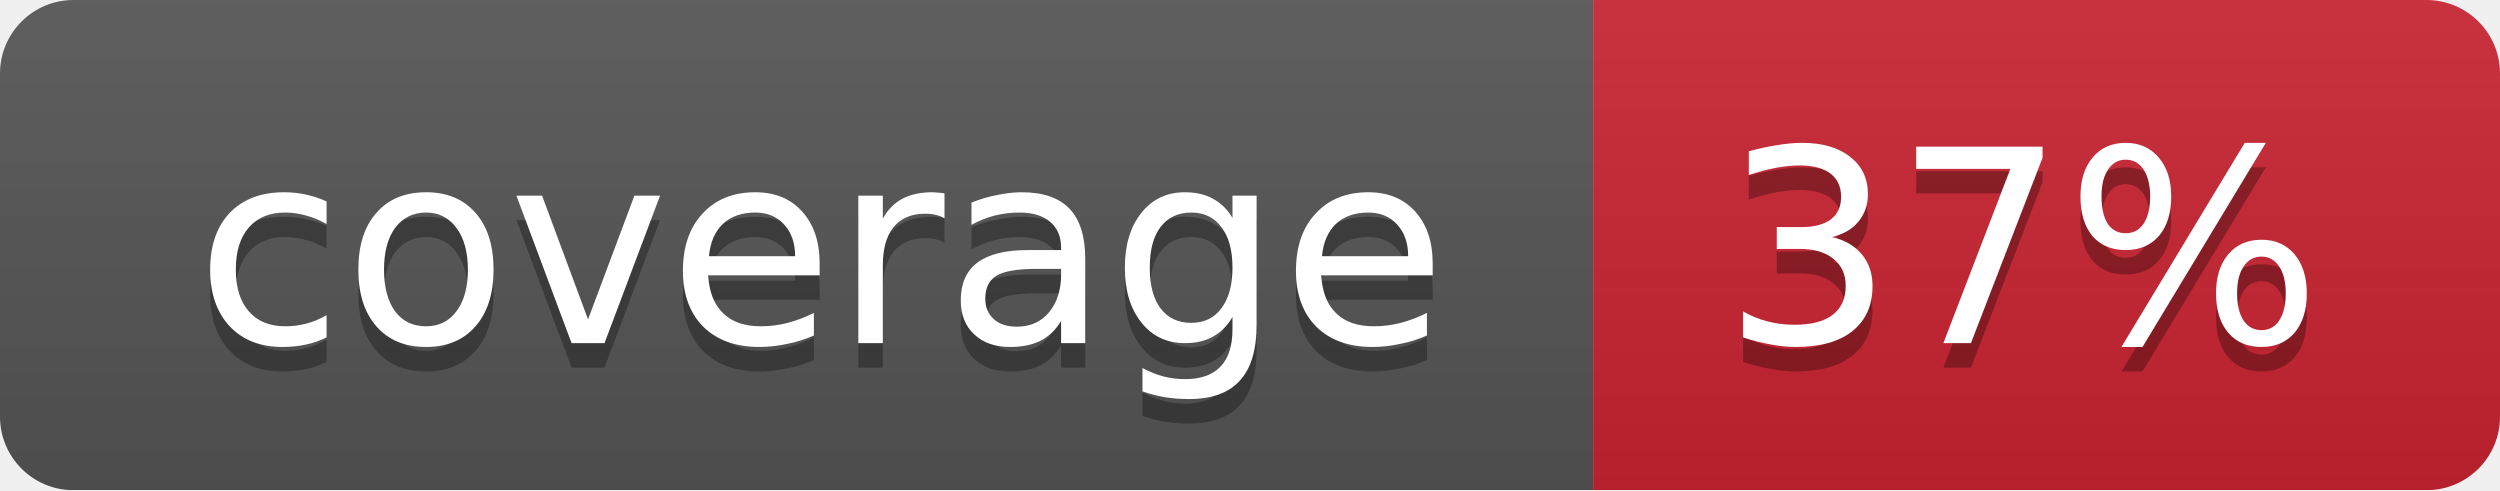
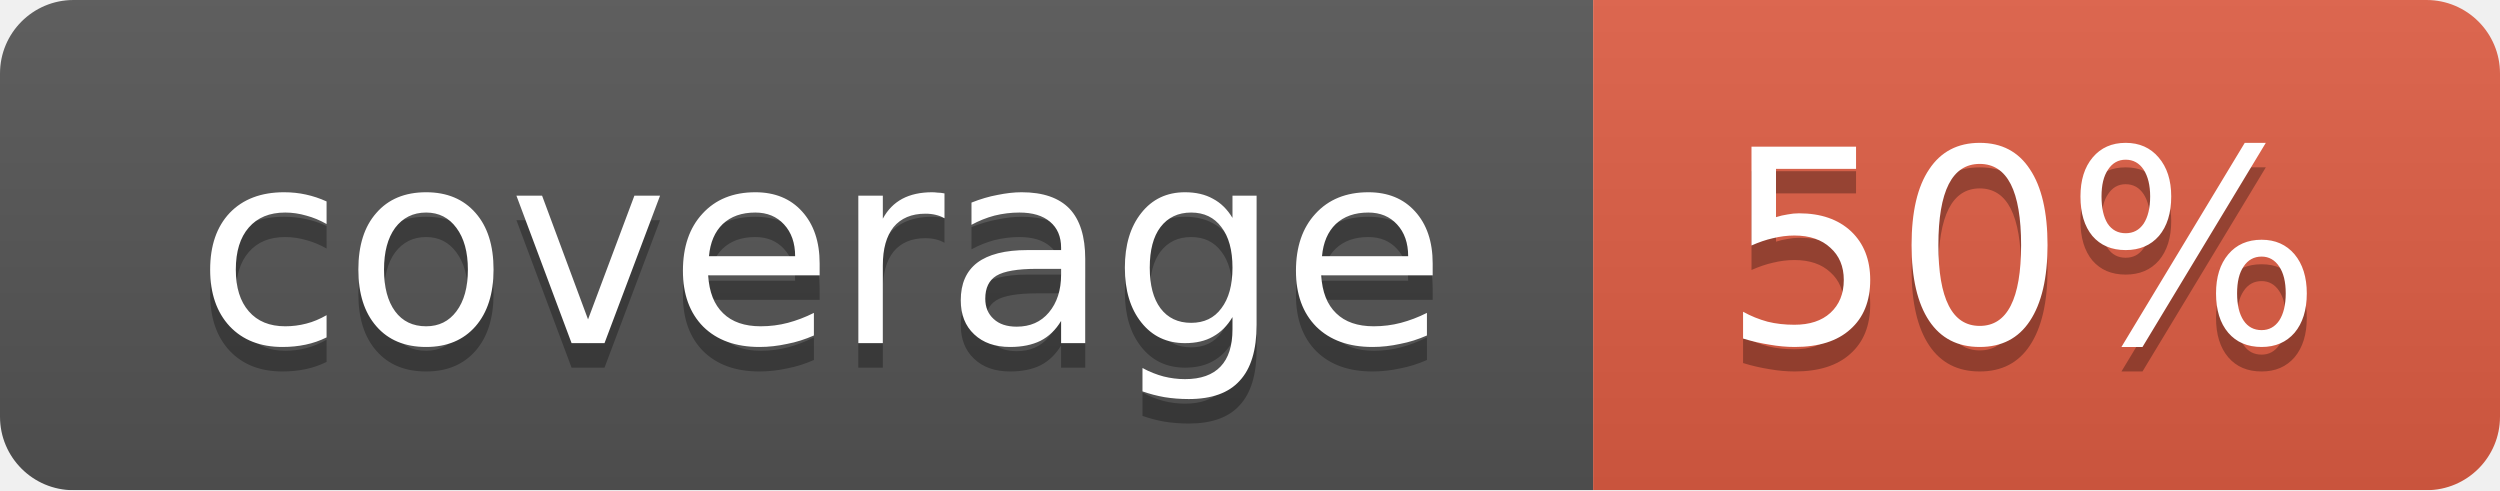
<svg xmlns="http://www.w3.org/2000/svg" width="102" height="20">
  <linearGradient id="smooth" x2="0" y2="100%">
    <stop offset="0" stop-color="#bbb" stop-opacity=".1" />
    <stop offset="1" stop-opacity=".1" />
  </linearGradient>
  <mask id="round">
    <rect width="102" height="20" rx="3" fill="#fff" />
  </mask>
  <g mask="url(#round)">
    <rect width="65" height="20" fill="#555" />
-     <rect x="65" width="37" height="20" fill="#cb2431" />
+     <rect x="65" width="37" height="20" fill="#e05d44" />
    <rect width="102" height="20" fill="url(#smooth)" />
  </g>
  <g fill="#fff" text-anchor="middle" font-family="DejaVu Sans,Verdana,Geneva,sans-serif" font-size="11">
    <text x="33.5" y="15" fill="#010101" fill-opacity=".3">coverage</text>
    <text x="33.5" y="14">coverage</text>
-     <text x="82.5" y="15" fill="#010101" fill-opacity=".3">37%</text>
-     <text x="82.5" y="14">37%</text>
+     <text x="82.5" y="15" fill="#010101" fill-opacity=".3">50%</text>
+     <text x="82.5" y="14">50%</text>
  </g>
</svg>
